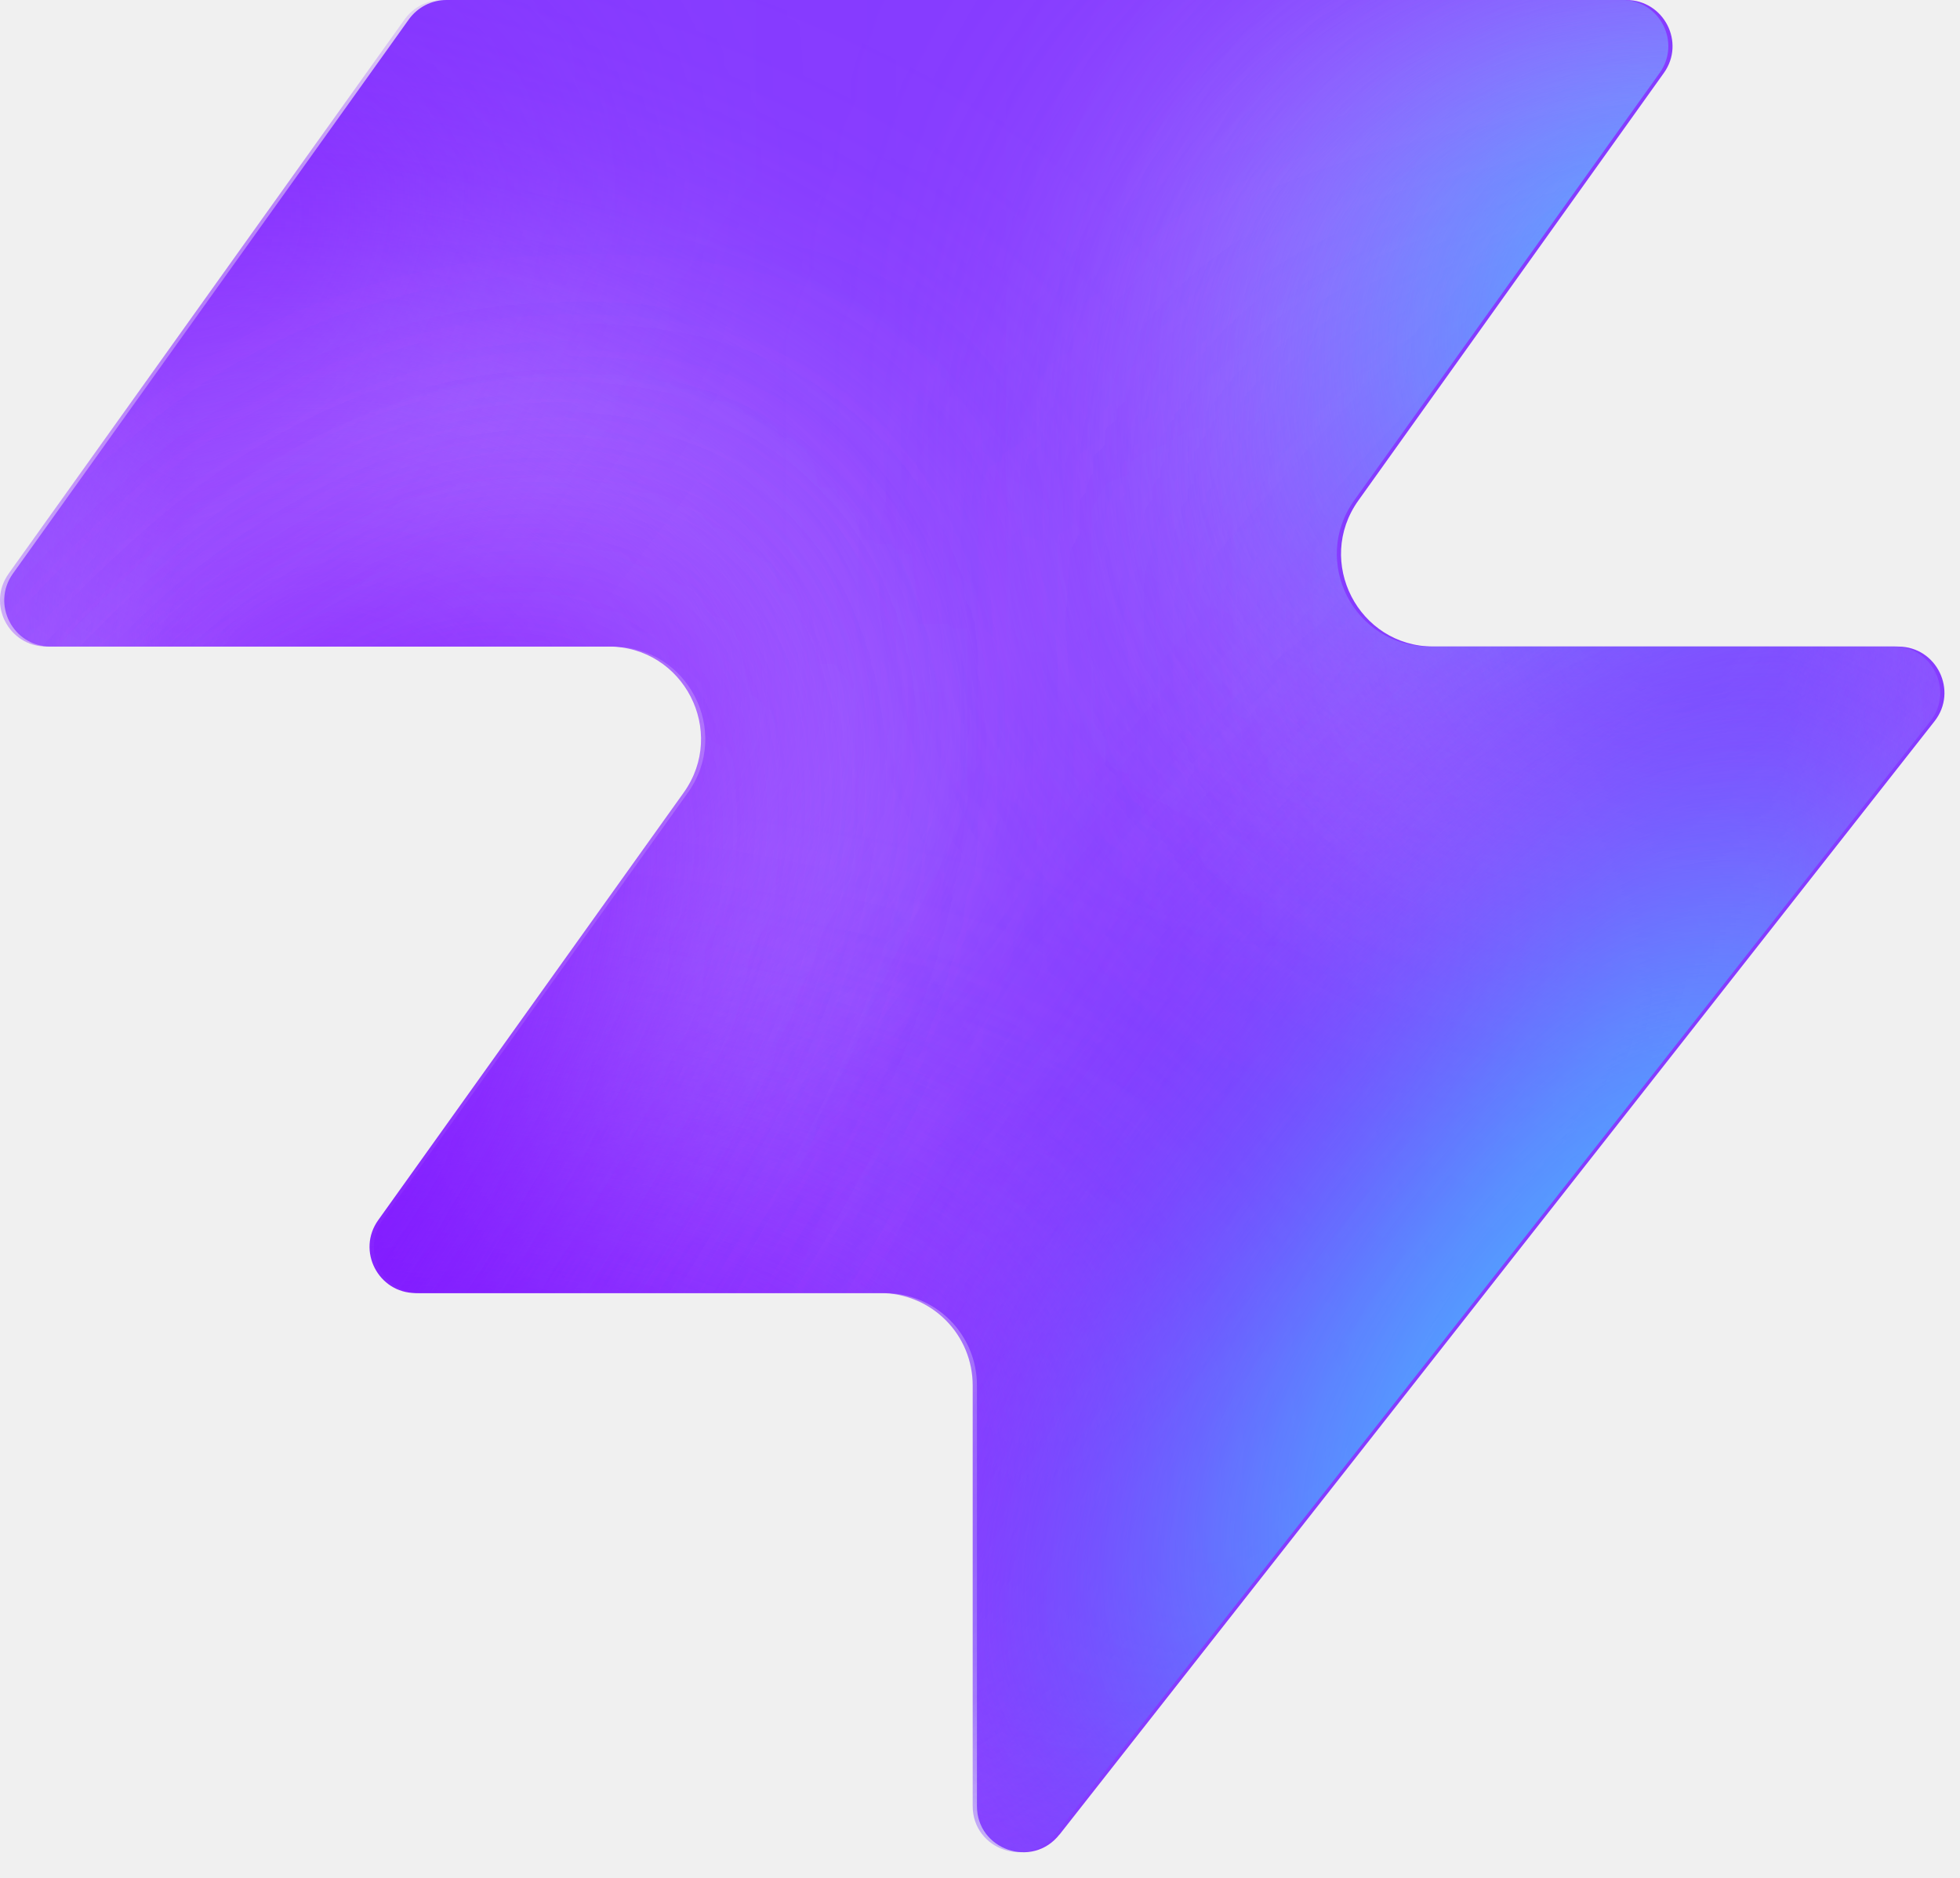
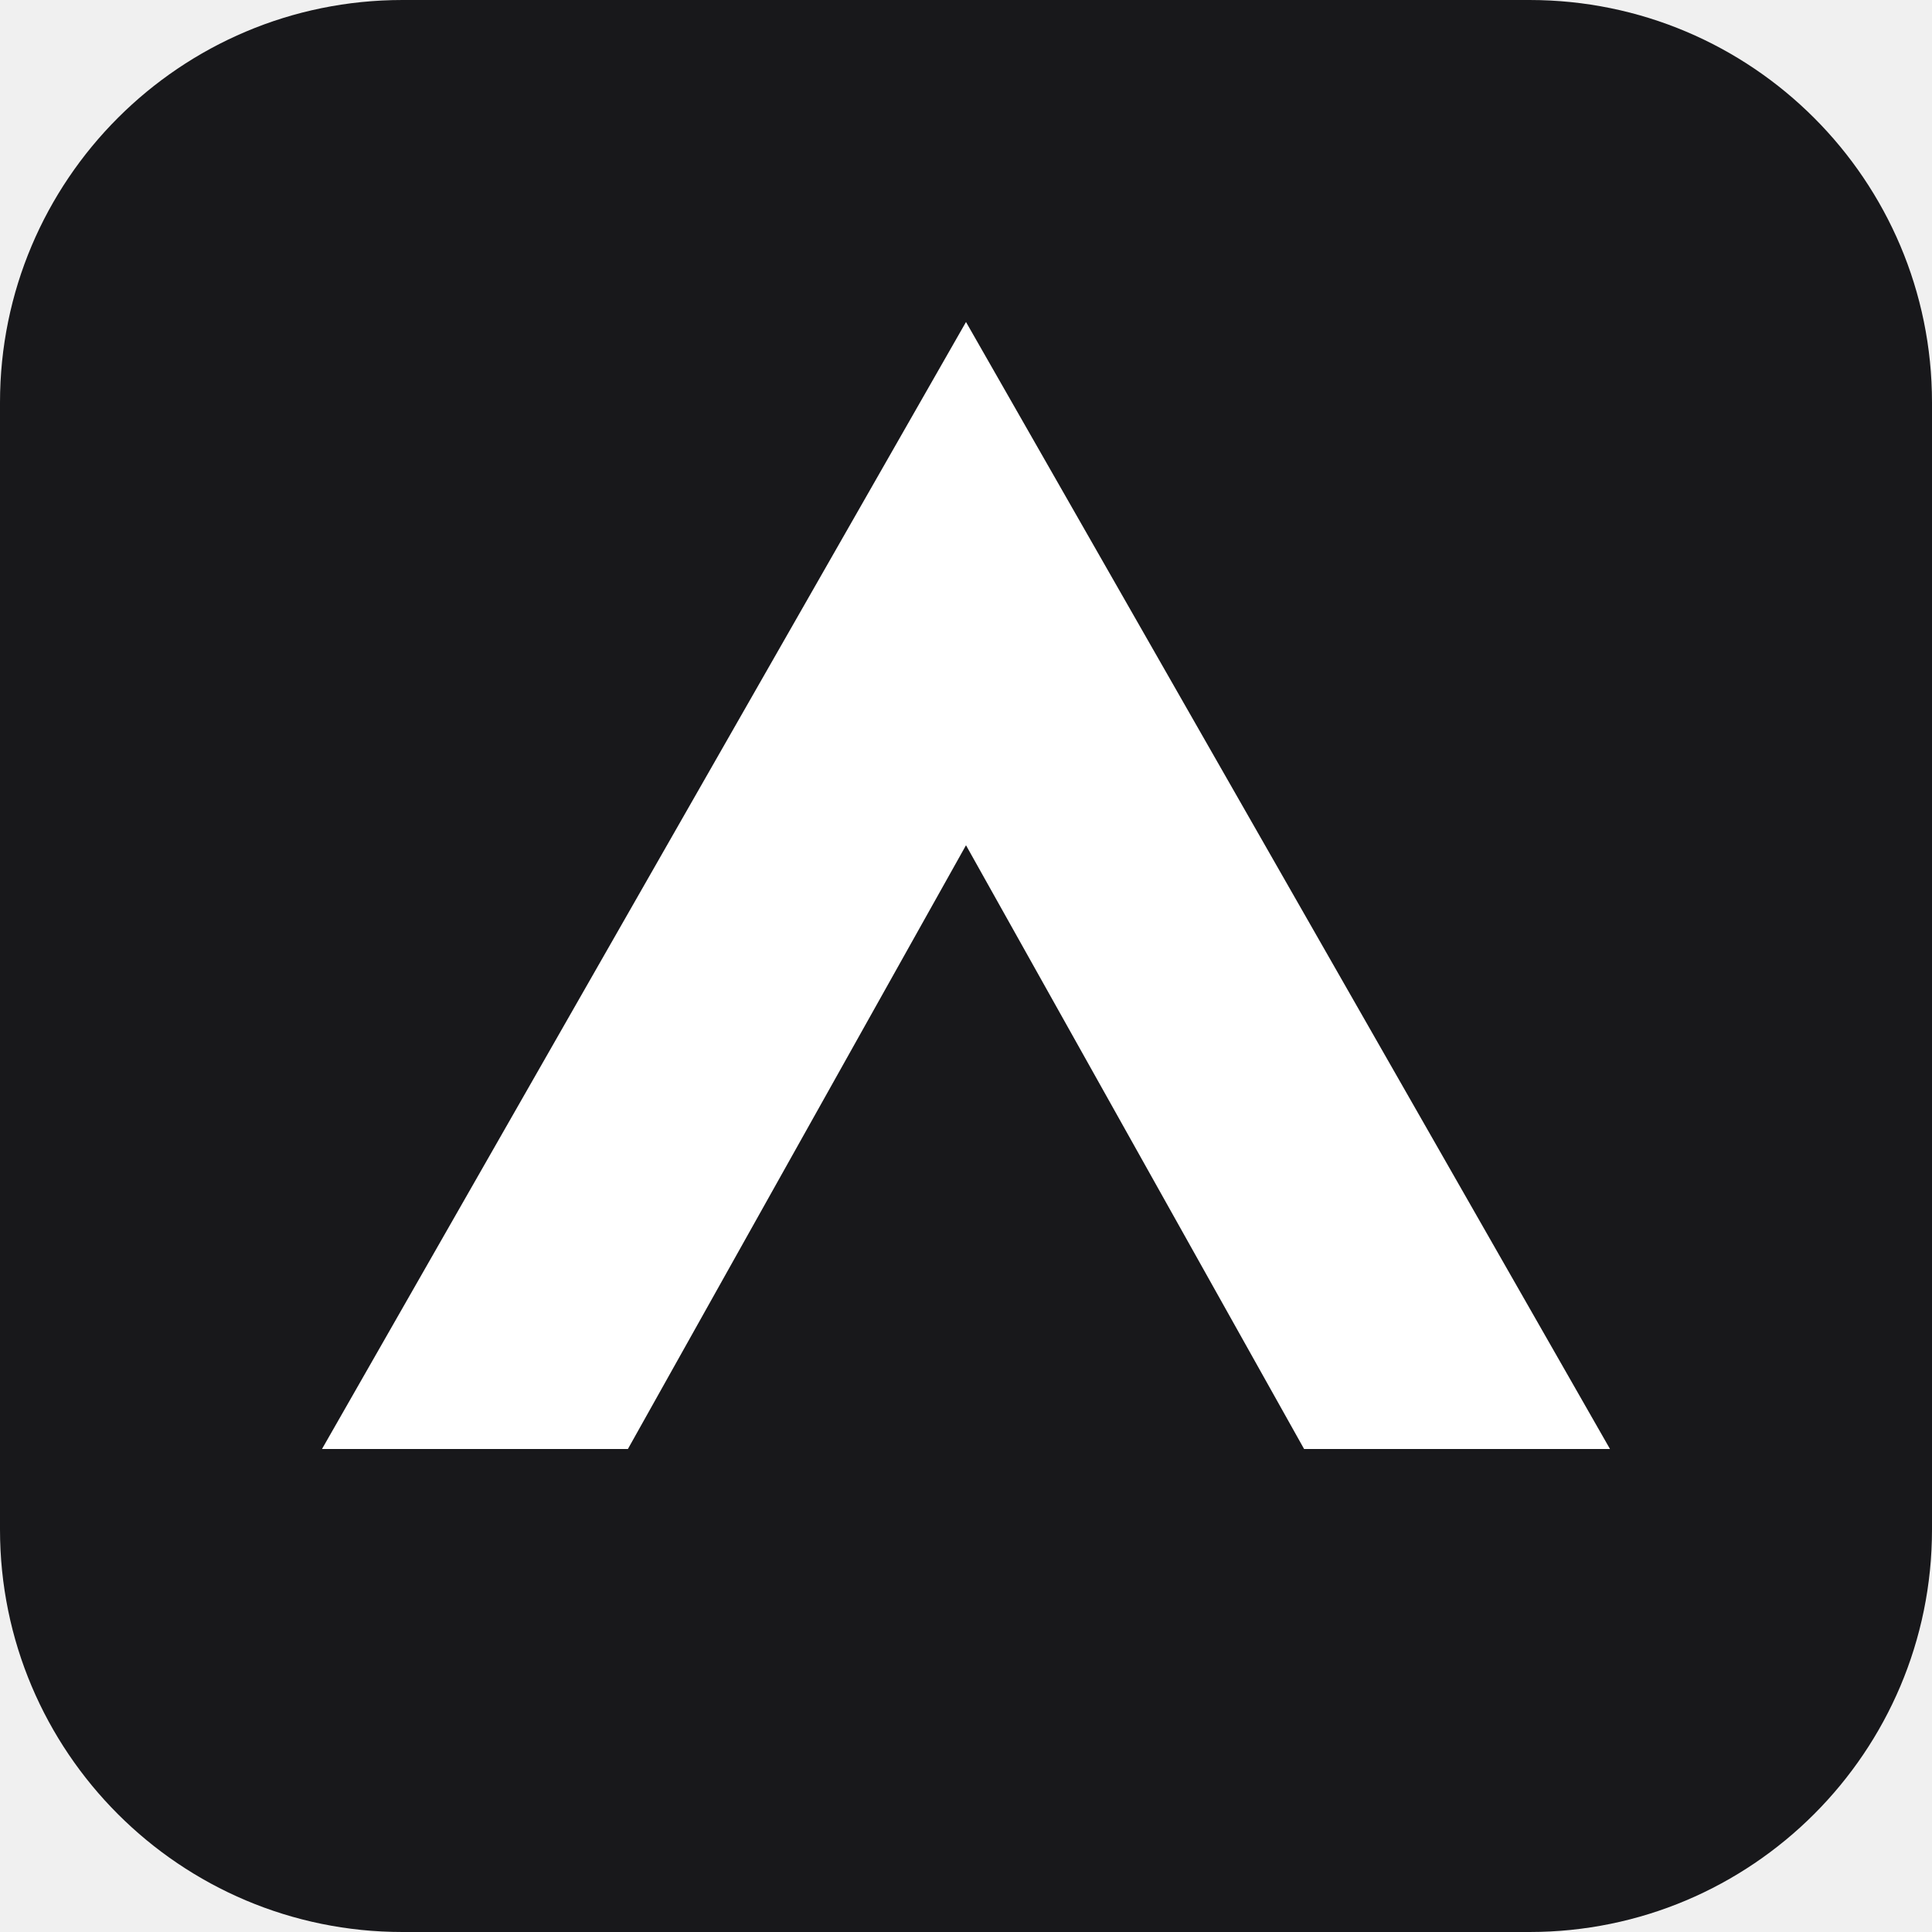
- <svg xmlns="http://www.w3.org/2000/svg" width="48" height="46" fill="none" viewBox="0 0 48 46">
-   <path fill="#863bff" d="M25.946 44.938c-.664.845-2.021.375-2.021-.698V33.937a2.26 2.26 0 0 0-2.262-2.262H10.287c-.92 0-1.456-1.04-.92-1.788l7.48-10.471c1.07-1.497 0-3.578-1.842-3.578H1.237c-.92 0-1.456-1.04-.92-1.788L10.013.474c.214-.297.556-.474.92-.474h28.894c.92 0 1.456 1.04.92 1.788l-7.48 10.471c-1.07 1.498 0 3.579 1.842 3.579h11.377c.943 0 1.473 1.088.89 1.83L25.947 44.94z" style="fill:#863bff;fill:color(display-p3 .525 .23 1);fill-opacity:1" />
-   <mask id="a" width="48" height="46" x="0" y="0" maskUnits="userSpaceOnUse" style="mask-type:alpha">
-     <path fill="#000" d="M25.842 44.938c-.664.844-2.021.375-2.021-.698V33.937a2.26 2.26 0 0 0-2.262-2.262H10.183c-.92 0-1.456-1.04-.92-1.788l7.48-10.471c1.07-1.498 0-3.579-1.842-3.579H1.133c-.92 0-1.456-1.04-.92-1.787L9.91.473c.214-.297.556-.474.92-.474h28.894c.92 0 1.456 1.04.92 1.788l-7.48 10.471c-1.07 1.498 0 3.578 1.842 3.578h11.377c.943 0 1.473 1.088.89 1.832L25.843 44.94z" style="fill:#000;fill-opacity:1" />
-   </mask>
-   <g mask="url(#a)">
-     <g filter="url(#b)">
-       <ellipse cx="5.508" cy="14.704" fill="#ede6ff" rx="5.508" ry="14.704" style="fill:#ede6ff;fill:color(display-p3 .927 .903 1);fill-opacity:1" transform="matrix(.00324 1 1 -.00324 -4.47 31.516)" />
-     </g>
-     <g filter="url(#c)">
-       <ellipse cx="10.399" cy="29.851" fill="#ede6ff" rx="10.399" ry="29.851" style="fill:#ede6ff;fill:color(display-p3 .927 .903 1);fill-opacity:1" transform="matrix(.00324 1 1 -.00324 -39.328 7.883)" />
-     </g>
-     <g filter="url(#d)">
-       <ellipse cx="5.508" cy="30.487" fill="#7e14ff" rx="5.508" ry="30.487" style="fill:#7e14ff;fill:color(display-p3 .492 .077 1);fill-opacity:1" transform="rotate(89.814 -25.913 -14.639)scale(1 -1)" />
-     </g>
-     <g filter="url(#e)">
-       <ellipse cx="5.508" cy="30.599" fill="#7e14ff" rx="5.508" ry="30.599" style="fill:#7e14ff;fill:color(display-p3 .492 .077 1);fill-opacity:1" transform="rotate(89.814 -32.644 -3.334)scale(1 -1)" />
-     </g>
-     <g filter="url(#f)">
-       <ellipse cx="5.508" cy="30.599" fill="#7e14ff" rx="5.508" ry="30.599" style="fill:#7e14ff;fill:color(display-p3 .492 .077 1);fill-opacity:1" transform="matrix(.00324 1 1 -.00324 -34.34 30.47)" />
-     </g>
-     <g filter="url(#g)">
-       <ellipse cx="14.072" cy="22.078" fill="#ede6ff" rx="14.072" ry="22.078" style="fill:#ede6ff;fill:color(display-p3 .927 .903 1);fill-opacity:1" transform="rotate(93.35 24.506 48.493)scale(-1 1)" />
-     </g>
-     <g filter="url(#h)">
-       <ellipse cx="3.47" cy="21.501" fill="#7e14ff" rx="3.47" ry="21.501" style="fill:#7e14ff;fill:color(display-p3 .492 .077 1);fill-opacity:1" transform="rotate(89.009 28.708 47.59)scale(-1 1)" />
-     </g>
-     <g filter="url(#i)">
-       <ellipse cx="3.47" cy="21.501" fill="#7e14ff" rx="3.47" ry="21.501" style="fill:#7e14ff;fill:color(display-p3 .492 .077 1);fill-opacity:1" transform="rotate(89.009 28.708 47.59)scale(-1 1)" />
-     </g>
-     <g filter="url(#j)">
-       <ellipse cx=".387" cy="8.972" fill="#7e14ff" rx="4.407" ry="29.108" style="fill:#7e14ff;fill:color(display-p3 .492 .077 1);fill-opacity:1" transform="rotate(39.51 .387 8.972)" />
-     </g>
-     <g filter="url(#k)">
-       <ellipse cx="47.523" cy="-6.092" fill="#7e14ff" rx="4.407" ry="29.108" style="fill:#7e14ff;fill:color(display-p3 .492 .077 1);fill-opacity:1" transform="rotate(37.892 47.523 -6.092)" />
-     </g>
-     <g filter="url(#l)">
-       <ellipse cx="41.412" cy="6.333" fill="#47bfff" rx="5.971" ry="9.665" style="fill:#47bfff;fill:color(display-p3 .28 .748 1);fill-opacity:1" transform="rotate(37.892 41.412 6.333)" />
-     </g>
-     <g filter="url(#m)">
-       <ellipse cx="-1.879" cy="38.332" fill="#7e14ff" rx="4.407" ry="29.108" style="fill:#7e14ff;fill:color(display-p3 .492 .077 1);fill-opacity:1" transform="rotate(37.892 -1.88 38.332)" />
-     </g>
-     <g filter="url(#n)">
-       <ellipse cx="-1.879" cy="38.332" fill="#7e14ff" rx="4.407" ry="29.108" style="fill:#7e14ff;fill:color(display-p3 .492 .077 1);fill-opacity:1" transform="rotate(37.892 -1.88 38.332)" />
-     </g>
-     <g filter="url(#o)">
-       <ellipse cx="35.651" cy="29.907" fill="#7e14ff" rx="4.407" ry="29.108" style="fill:#7e14ff;fill:color(display-p3 .492 .077 1);fill-opacity:1" transform="rotate(37.892 35.651 29.907)" />
-     </g>
-     <g filter="url(#p)">
-       <ellipse cx="38.418" cy="32.4" fill="#47bfff" rx="5.971" ry="15.297" style="fill:#47bfff;fill:color(display-p3 .28 .748 1);fill-opacity:1" transform="rotate(37.892 38.418 32.4)" />
-     </g>
-   </g>
-   <defs>
-     <filter id="b" width="60.045" height="41.654" x="-19.77" y="16.149" color-interpolation-filters="sRGB" filterUnits="userSpaceOnUse">
-       <feFlood flood-opacity="0" result="BackgroundImageFix" />
-       <feBlend in="SourceGraphic" in2="BackgroundImageFix" result="shape" />
-       <feGaussianBlur result="effect1_foregroundBlur_2002_17158" stdDeviation="7.659" />
-     </filter>
-     <filter id="c" width="90.34" height="51.437" x="-54.613" y="-7.533" color-interpolation-filters="sRGB" filterUnits="userSpaceOnUse">
-       <feFlood flood-opacity="0" result="BackgroundImageFix" />
-       <feBlend in="SourceGraphic" in2="BackgroundImageFix" result="shape" />
-       <feGaussianBlur result="effect1_foregroundBlur_2002_17158" stdDeviation="7.659" />
-     </filter>
-     <filter id="d" width="79.355" height="29.4" x="-49.64" y="2.03" color-interpolation-filters="sRGB" filterUnits="userSpaceOnUse">
-       <feFlood flood-opacity="0" result="BackgroundImageFix" />
-       <feBlend in="SourceGraphic" in2="BackgroundImageFix" result="shape" />
-       <feGaussianBlur result="effect1_foregroundBlur_2002_17158" stdDeviation="4.596" />
-     </filter>
-     <filter id="e" width="79.579" height="29.4" x="-45.045" y="20.029" color-interpolation-filters="sRGB" filterUnits="userSpaceOnUse">
-       <feFlood flood-opacity="0" result="BackgroundImageFix" />
-       <feBlend in="SourceGraphic" in2="BackgroundImageFix" result="shape" />
-       <feGaussianBlur result="effect1_foregroundBlur_2002_17158" stdDeviation="4.596" />
-     </filter>
-     <filter id="f" width="79.579" height="29.4" x="-43.513" y="21.178" color-interpolation-filters="sRGB" filterUnits="userSpaceOnUse">
-       <feFlood flood-opacity="0" result="BackgroundImageFix" />
-       <feBlend in="SourceGraphic" in2="BackgroundImageFix" result="shape" />
-       <feGaussianBlur result="effect1_foregroundBlur_2002_17158" stdDeviation="4.596" />
-     </filter>
-     <filter id="g" width="74.749" height="58.852" x="15.756" y="-17.901" color-interpolation-filters="sRGB" filterUnits="userSpaceOnUse">
-       <feFlood flood-opacity="0" result="BackgroundImageFix" />
-       <feBlend in="SourceGraphic" in2="BackgroundImageFix" result="shape" />
-       <feGaussianBlur result="effect1_foregroundBlur_2002_17158" stdDeviation="7.659" />
-     </filter>
-     <filter id="h" width="61.377" height="25.362" x="23.548" y="2.284" color-interpolation-filters="sRGB" filterUnits="userSpaceOnUse">
-       <feFlood flood-opacity="0" result="BackgroundImageFix" />
-       <feBlend in="SourceGraphic" in2="BackgroundImageFix" result="shape" />
-       <feGaussianBlur result="effect1_foregroundBlur_2002_17158" stdDeviation="4.596" />
-     </filter>
-     <filter id="i" width="61.377" height="25.362" x="23.548" y="2.284" color-interpolation-filters="sRGB" filterUnits="userSpaceOnUse">
-       <feFlood flood-opacity="0" result="BackgroundImageFix" />
-       <feBlend in="SourceGraphic" in2="BackgroundImageFix" result="shape" />
-       <feGaussianBlur result="effect1_foregroundBlur_2002_17158" stdDeviation="4.596" />
-     </filter>
-     <filter id="j" width="56.045" height="63.649" x="-27.636" y="-22.853" color-interpolation-filters="sRGB" filterUnits="userSpaceOnUse">
-       <feFlood flood-opacity="0" result="BackgroundImageFix" />
-       <feBlend in="SourceGraphic" in2="BackgroundImageFix" result="shape" />
-       <feGaussianBlur result="effect1_foregroundBlur_2002_17158" stdDeviation="4.596" />
-     </filter>
-     <filter id="k" width="54.814" height="64.646" x="20.116" y="-38.415" color-interpolation-filters="sRGB" filterUnits="userSpaceOnUse">
-       <feFlood flood-opacity="0" result="BackgroundImageFix" />
-       <feBlend in="SourceGraphic" in2="BackgroundImageFix" result="shape" />
-       <feGaussianBlur result="effect1_foregroundBlur_2002_17158" stdDeviation="4.596" />
-     </filter>
-     <filter id="l" width="33.541" height="35.313" x="24.641" y="-11.323" color-interpolation-filters="sRGB" filterUnits="userSpaceOnUse">
-       <feFlood flood-opacity="0" result="BackgroundImageFix" />
-       <feBlend in="SourceGraphic" in2="BackgroundImageFix" result="shape" />
-       <feGaussianBlur result="effect1_foregroundBlur_2002_17158" stdDeviation="4.596" />
-     </filter>
-     <filter id="m" width="54.814" height="64.646" x="-29.286" y="6.009" color-interpolation-filters="sRGB" filterUnits="userSpaceOnUse">
-       <feFlood flood-opacity="0" result="BackgroundImageFix" />
-       <feBlend in="SourceGraphic" in2="BackgroundImageFix" result="shape" />
-       <feGaussianBlur result="effect1_foregroundBlur_2002_17158" stdDeviation="4.596" />
-     </filter>
-     <filter id="n" width="54.814" height="64.646" x="-29.286" y="6.009" color-interpolation-filters="sRGB" filterUnits="userSpaceOnUse">
-       <feFlood flood-opacity="0" result="BackgroundImageFix" />
-       <feBlend in="SourceGraphic" in2="BackgroundImageFix" result="shape" />
-       <feGaussianBlur result="effect1_foregroundBlur_2002_17158" stdDeviation="4.596" />
-     </filter>
-     <filter id="o" width="54.814" height="64.646" x="8.244" y="-2.416" color-interpolation-filters="sRGB" filterUnits="userSpaceOnUse">
-       <feFlood flood-opacity="0" result="BackgroundImageFix" />
-       <feBlend in="SourceGraphic" in2="BackgroundImageFix" result="shape" />
-       <feGaussianBlur result="effect1_foregroundBlur_2002_17158" stdDeviation="4.596" />
-     </filter>
-     <filter id="p" width="39.409" height="43.623" x="18.713" y="10.588" color-interpolation-filters="sRGB" filterUnits="userSpaceOnUse">
-       <feFlood flood-opacity="0" result="BackgroundImageFix" />
-       <feBlend in="SourceGraphic" in2="BackgroundImageFix" result="shape" />
-       <feGaussianBlur result="effect1_foregroundBlur_2002_17158" stdDeviation="4.596" />
-     </filter>
-   </defs>
+ <svg xmlns="http://www.w3.org/2000/svg" viewBox="0 0 24 24">
+   <rect width="24" height="24" rx="5" fill="#18181b" />
+   <path d="M12 4 L20 18 L16.2 18 L12 10.5 L7.8 18 L4 18 Z" fill="white" />
</svg>
